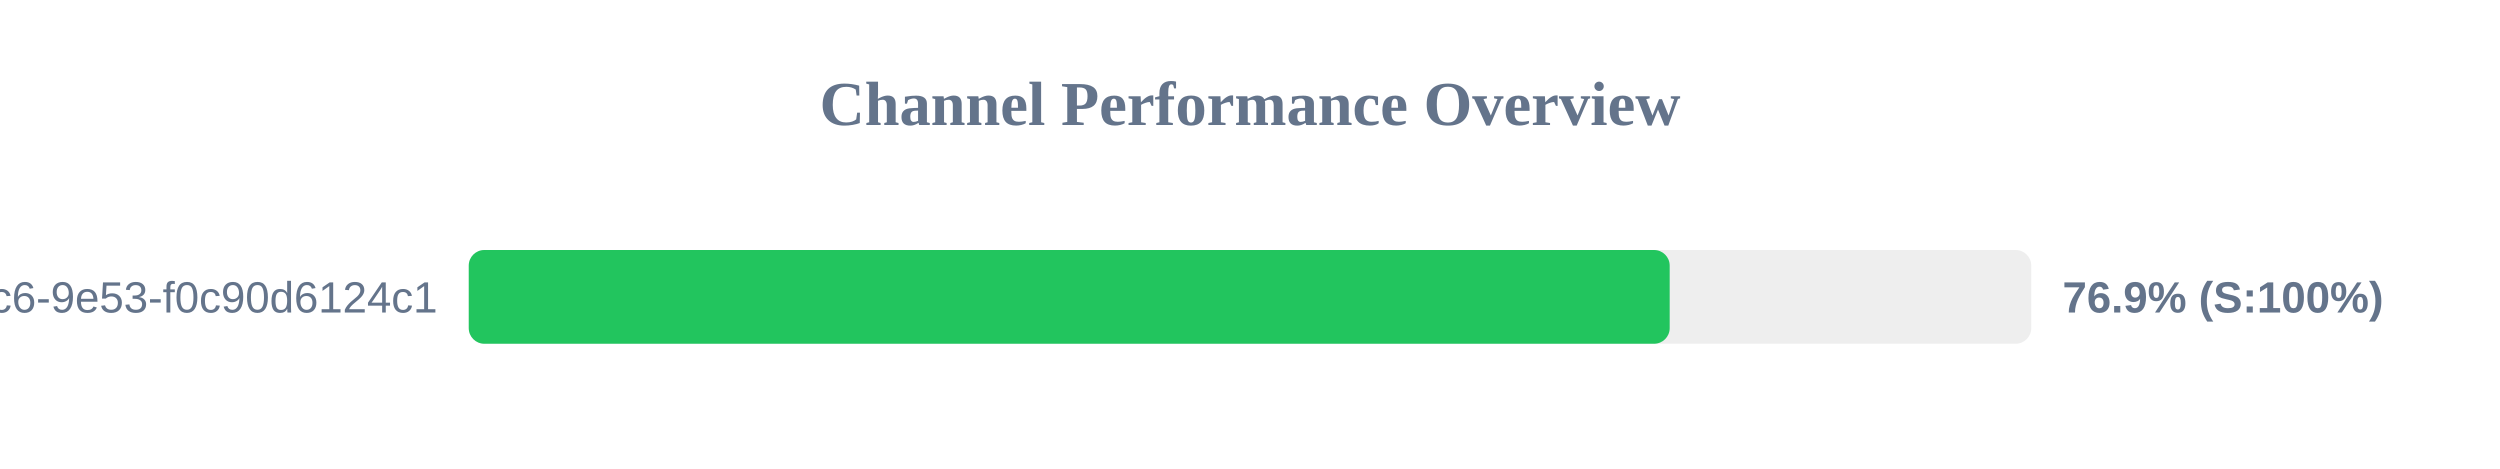
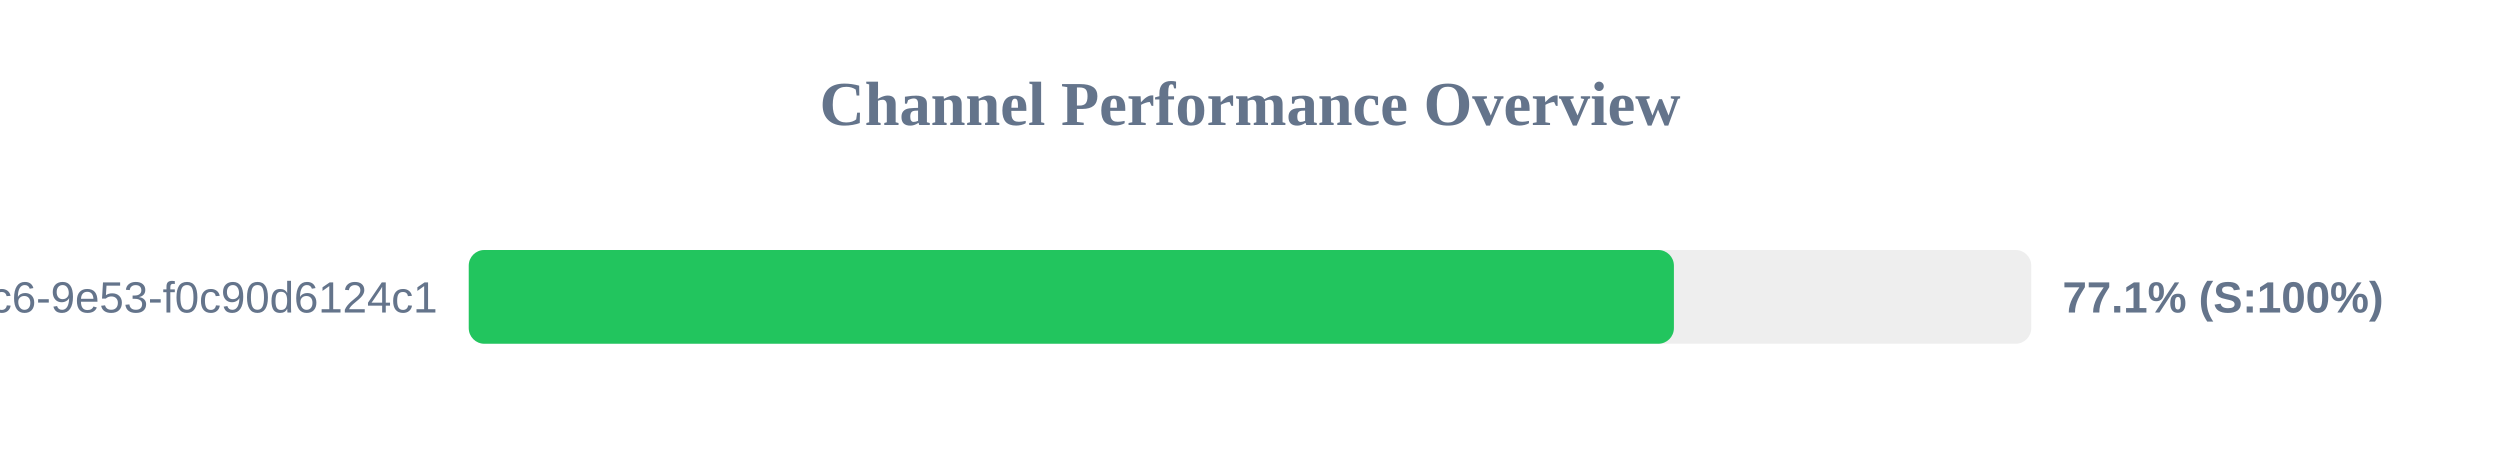
<svg xmlns="http://www.w3.org/2000/svg" width="800" height="150" version="1.1">
  <style>
        .row { font: 14px Arial; fill: #64748b; }
        .score { font: bold 14px Arial; fill: #64748b; }
    </style>
  <text x="400" y="40" text-anchor="middle" font-size="20px" font-weight="bold" fill="#64748b">Channel Performance Overview</text>
  <rect x="150" y="80" width="500" height="30" fill="#eee" rx="5" />
-   <rect x="150" y="80" width="384.3" height="30" fill="#22c55e" rx="5" />
+   <rect x="150" y="80" width="385.65" height="30" fill="#22c55e" rx="5" />
  <text x="140" y="100" text-anchor="end" class="row">?uuid=4685eb2a-5ddb-4dc6-9e53-f0c90d6124c1</text>
-   <text x="660" y="100" text-anchor="start" class="score">76.9% (S:100%)</text>
+   <text x="660" y="100" text-anchor="start" class="score">77.1% (S:100%)</text>
</svg>
